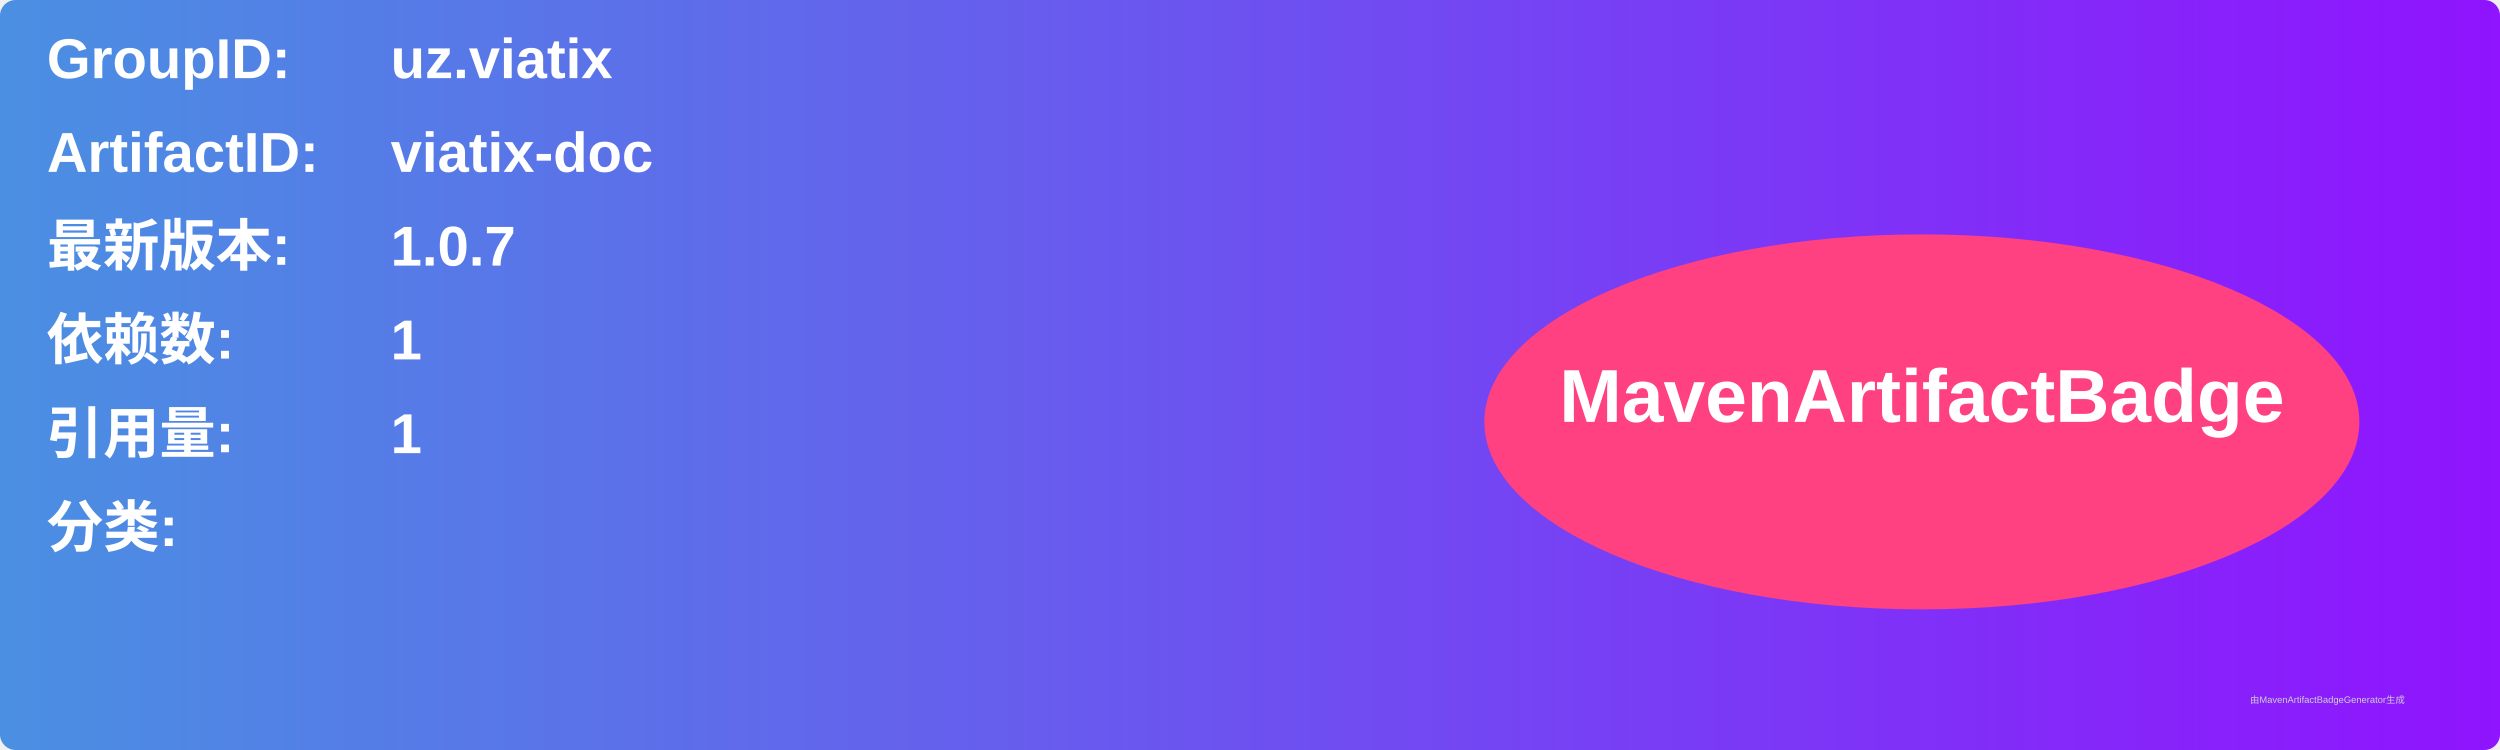
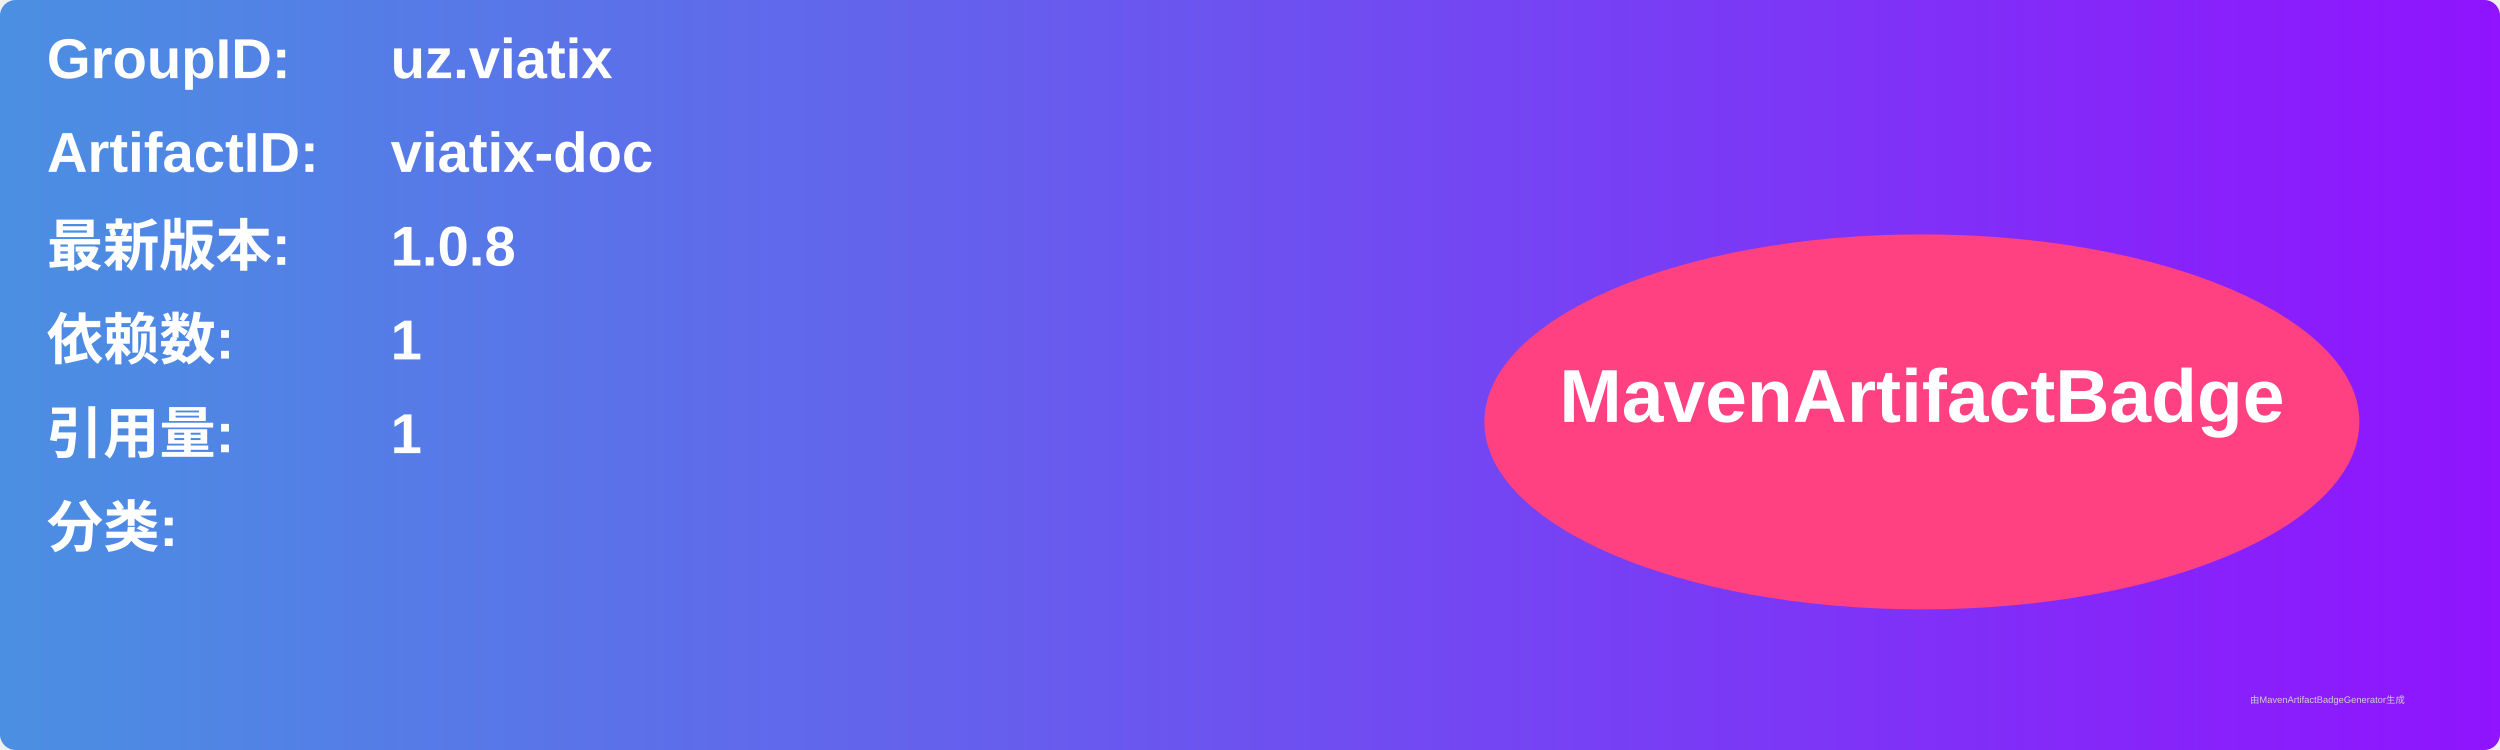
<svg xmlns="http://www.w3.org/2000/svg" width="800" height="240" viewBox="0 0 800 240">
  <linearGradient id="grad" x1="0%" y1="0%" x2="100%" y2="0%">
    <stop offset="0%" stop-color="#4a90e2" />
    <stop offset="100%" stop-color="#9013fe" />
  </linearGradient>
  <rect width="100%" height="100%" rx="5" ry="5" fill="url(#grad)" />
  <g transform="translate(15, 15)">
    <text x="0" y="10" font-family="Arial" font-size="18" fill="white" font-weight="bold" width="260">GroupID:</text>
    <text x="110" y="10" font-family="Arial" font-size="18" fill="white" font-weight="bold" width="460">uz.viatix</text>
    <text x="0" y="40" font-family="Arial" font-size="18" fill="white" font-weight="bold" width="260">ArtifactID:</text>
    <text x="110" y="40" font-family="Arial" font-size="18" fill="white" font-weight="bold" width="460">viatix-doc</text>
    <text x="0" y="70" font-family="Arial" font-size="18" fill="white" font-weight="bold">最新版本:</text>
    <text x="110" y="70" font-family="Arial" font-size="18" fill="white" font-weight="bold">
-       <tspan font-weight="bold">1.0.7</tspan>
+       <tspan font-weight="bold">1.0.8</tspan>
    </text>
    <text x="0" y="100" font-family="Arial" font-size="18" fill="white" font-weight="bold">依赖数: </text>
    <text x="110" y="100" font-family="Arial" font-size="18" fill="white">
      <tspan font-weight="bold">1</tspan>
    </text>
    <text x="0" y="130" font-family="Arial" font-size="18" fill="white" font-weight="bold">引用量: </text>
    <text x="110" y="130" font-family="Arial" font-size="18" fill="white">
      <tspan font-weight="bold">1</tspan>
    </text>
    <text x="0" y="160" font-family="Arial" font-size="18" fill="white" font-weight="bold">分类:</text>
    <text x="10" y="190" font-family="Arial" font-size="10" fill="white">
      <tspan font-weight="bold" />
    </text>
    <ellipse cx="600" cy="120" rx="140" ry="60" fill="#ff4081" />
    <text x="600" y="120" text-anchor="middle" font-family="Arial" font-size="24" fill="white" font-weight="bold">MavenArtifactBadge</text>
  </g>
  <text x="720" y="225" font-family="Arial" font-size="3" fill="#d0d0d0">由MavenArtifactBadgeGenerator生成</text>
</svg>
